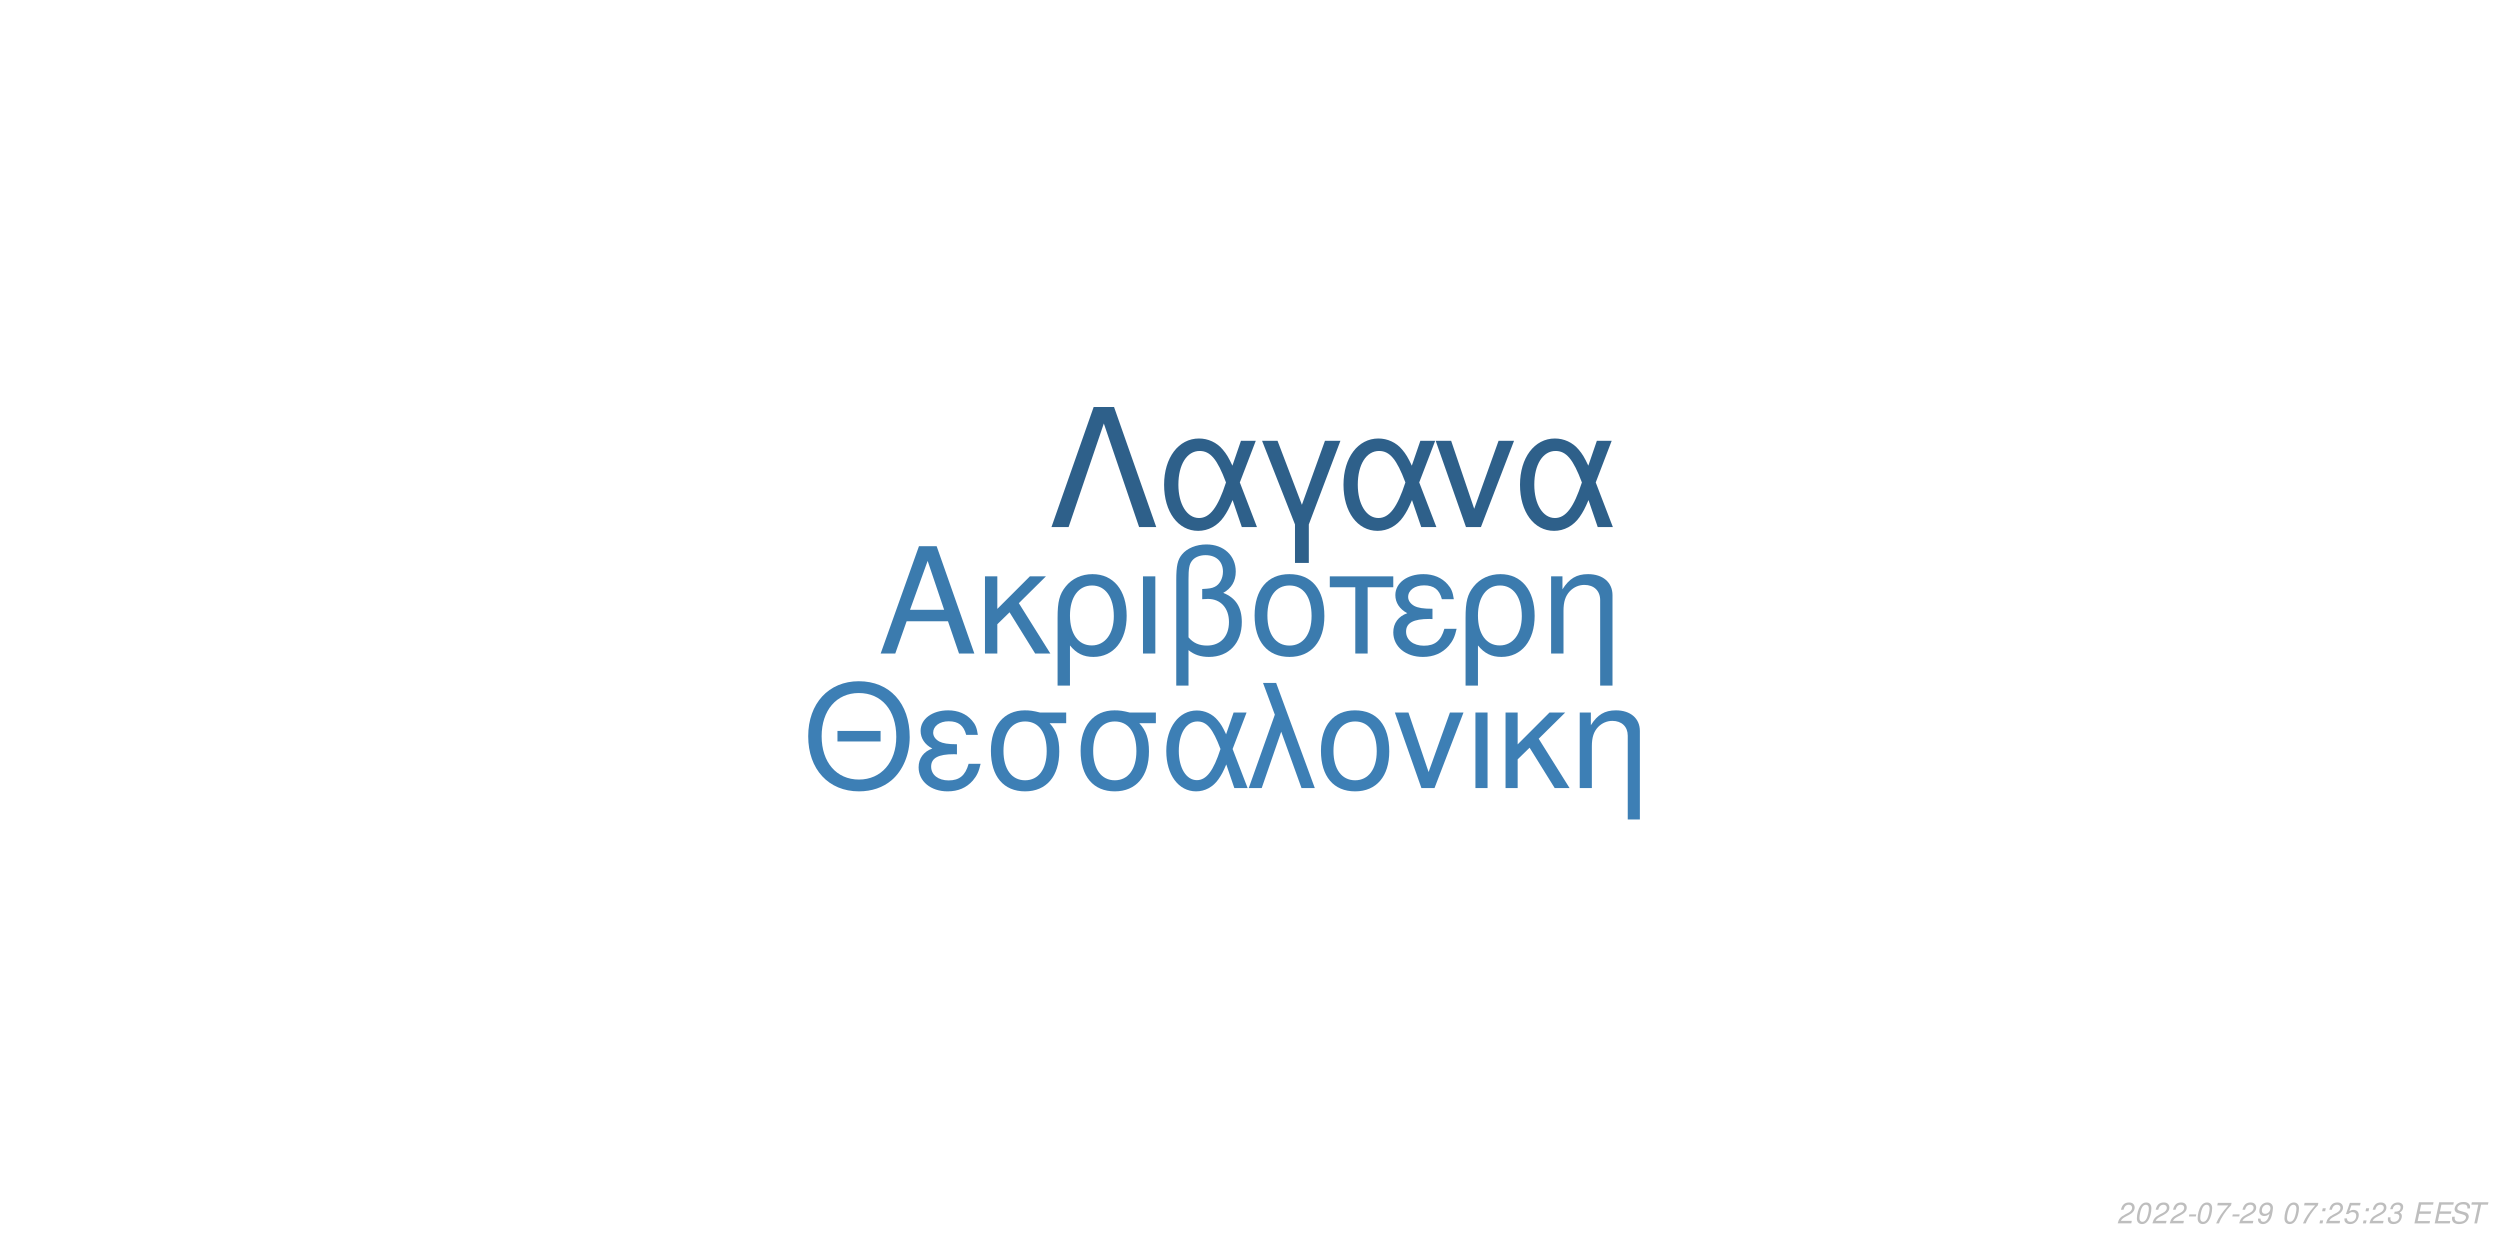
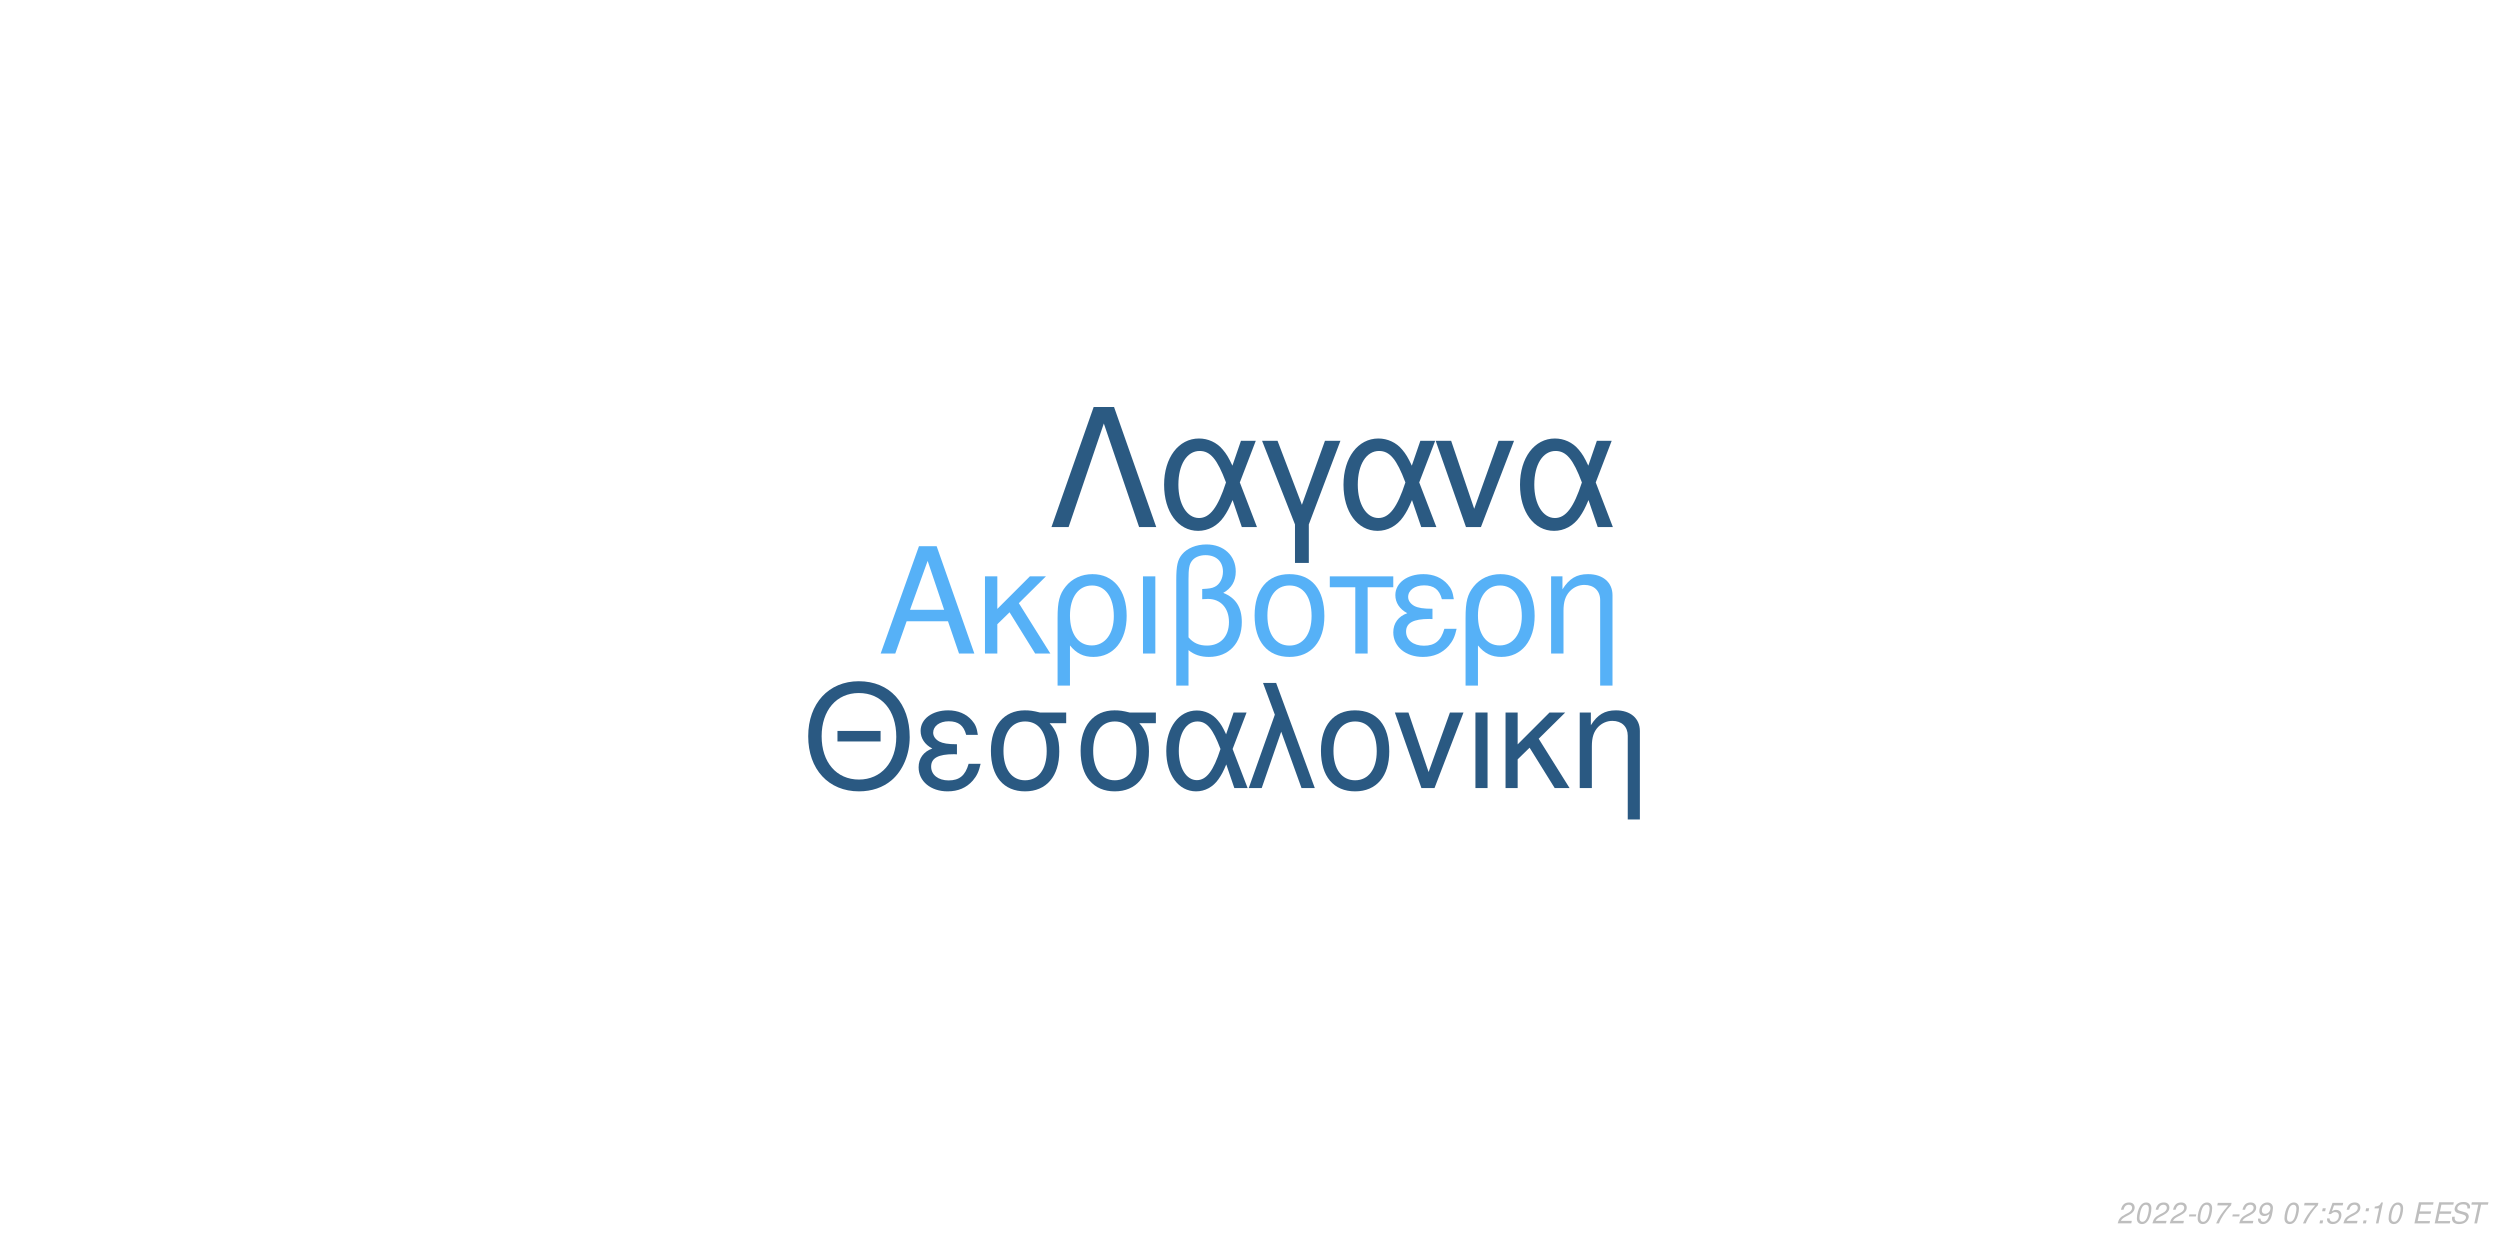
<svg xmlns="http://www.w3.org/2000/svg" xmlns:xlink="http://www.w3.org/1999/xlink" width="864pt" height="432pt" viewBox="0 0 864 432" version="1.1">
  <defs>
    <g>
      <symbol overflow="visible" id="glyph0-0">
        <path style="stroke:none;" d="" />
      </symbol>
      <symbol overflow="visible" id="glyph0-1">
        <path style="stroke:none;" d="M 24.125 -11.141 L 27.938 0 L 33.234 0 L 20.203 -37.094 L 14.094 -37.094 L 0.859 0 L 5.906 0 L 9.828 -11.141 Z M 22.797 -15.109 L 11 -15.109 L 17.094 -32.016 Z M 22.797 -15.109 " />
      </symbol>
      <symbol overflow="visible" id="glyph0-2">
        <path style="stroke:none;" d="M 7.172 -15.422 L 7.172 -26.672 L 2.906 -26.672 L 2.906 0 L 7.172 0 L 7.172 -10.125 L 11.406 -14.25 L 20.25 0 L 25.5 0 L 14.609 -17.406 L 23.969 -26.672 L 18.422 -26.672 Z M 7.172 -15.422 " />
      </symbol>
      <symbol overflow="visible" id="glyph0-3">
        <path style="stroke:none;" d="M 3 11.094 L 7.281 11.094 L 7.281 -2.797 C 9.516 -0.047 11.953 1.172 15.375 1.172 C 22.344 1.172 26.875 -4.422 26.875 -13.031 C 26.875 -21.891 22.297 -27.438 15.062 -27.438 C 11.297 -27.438 7.984 -25.906 5.797 -23.156 C 3.672 -20.516 3 -17.969 3 -12.359 Z M 14.906 -23.516 C 19.547 -23.516 22.438 -19.438 22.438 -12.922 C 22.438 -6.812 19.391 -2.797 14.812 -2.797 C 10.172 -2.797 7.281 -6.766 7.281 -13.125 C 7.281 -19.484 10.234 -23.516 14.906 -23.516 Z M 14.906 -23.516 " />
      </symbol>
      <symbol overflow="visible" id="glyph0-4">
        <path style="stroke:none;" d="M 3.516 0 L 7.781 0 L 7.781 -26.672 L 3.516 -26.672 Z M 3.516 0 " />
      </symbol>
      <symbol overflow="visible" id="glyph0-5">
        <path style="stroke:none;" d="M 4.016 11.094 L 8.25 11.094 L 8.25 -1.172 C 10.172 0.406 12.422 1.172 15.312 1.172 C 22.188 1.172 26.672 -3.609 26.672 -10.891 C 26.672 -15.984 24.578 -19.234 20.25 -20.969 C 23.109 -22.547 24.578 -25.031 24.578 -28.344 C 24.578 -33.844 20.406 -37.703 14.453 -37.703 C 10.938 -37.703 7.734 -36.391 6 -34.25 C 4.484 -32.422 4.016 -30.328 4.016 -25.391 Z M 8.25 -25.656 C 8.25 -29.359 8.5 -30.844 9.469 -32.062 C 10.375 -33.281 12.156 -34 14.094 -34 C 17.812 -34 20.156 -31.812 20.156 -28.297 C 20.156 -25.953 18.984 -23.812 17.297 -23.047 C 16.281 -22.547 15.469 -22.438 12.984 -22.297 L 12.984 -18.781 C 13.734 -18.828 14.344 -18.875 14.969 -18.875 C 19.344 -18.875 22.234 -15.719 22.234 -10.891 C 22.234 -5.906 19.281 -2.75 14.656 -2.75 C 11.953 -2.75 9.922 -3.609 8.25 -5.594 Z M 8.25 -25.656 " />
      </symbol>
      <symbol overflow="visible" id="glyph0-6">
        <path style="stroke:none;" d="M 14.094 -27.438 C 6.562 -27.438 2.094 -22.094 2.094 -13.125 C 2.094 -4.125 6.562 1.172 14.141 1.172 C 21.672 1.172 26.203 -4.172 26.203 -12.922 C 26.203 -22.188 21.828 -27.438 14.094 -27.438 Z M 14.141 -23.516 C 18.938 -23.516 21.781 -19.594 21.781 -12.984 C 21.781 -6.672 18.828 -2.75 14.141 -2.75 C 9.422 -2.75 6.516 -6.672 6.516 -13.125 C 6.516 -19.594 9.422 -23.516 14.141 -23.516 Z M 14.141 -23.516 " />
      </symbol>
      <symbol overflow="visible" id="glyph0-7">
        <path style="stroke:none;" d="M 7.891 0 L 12.156 0 L 12.156 -22.906 L 21.016 -22.906 L 21.016 -26.672 L -0.922 -26.672 L -0.922 -22.906 L 7.891 -22.906 Z M 7.891 0 " />
      </symbol>
      <symbol overflow="visible" id="glyph0-8">
        <path style="stroke:none;" d="M 14.562 -15.469 C 11.344 -15.469 9.562 -15.781 8.297 -16.438 C 6.922 -17.203 6.156 -18.328 6.156 -19.547 C 6.156 -21.891 8.453 -23.562 11.656 -23.562 C 15.062 -23.562 16.953 -22.094 17.812 -18.781 L 21.938 -18.781 C 21.578 -21.266 21.062 -22.5 19.797 -23.922 C 17.812 -26.203 14.906 -27.438 11.453 -27.438 C 5.797 -27.438 1.734 -24.375 1.734 -20.203 C 1.734 -17.609 3.156 -15.375 5.859 -13.938 C 2.797 -12.875 1.016 -10.484 1.016 -7.328 C 1.016 -2.391 5.297 1.172 11.25 1.172 C 14.969 1.172 17.906 -0.109 20.156 -2.641 C 21.578 -4.328 22.297 -5.797 22.906 -8.547 L 18.672 -8.547 C 17.5 -4.422 15.422 -2.703 11.609 -2.703 C 7.938 -2.703 5.438 -4.688 5.438 -7.578 C 5.438 -10.578 7.938 -11.953 13.484 -11.953 C 13.641 -11.953 14.094 -11.953 14.562 -11.906 Z M 14.562 -15.469 " />
      </symbol>
      <symbol overflow="visible" id="glyph0-9">
        <path style="stroke:none;" d="M 3.562 -26.672 L 3.562 0 L 7.844 0 L 7.844 -14.703 C 7.844 -17.906 8.5 -19.891 10.031 -21.531 C 11.406 -22.953 13.188 -23.719 15.062 -23.719 C 18.375 -23.719 20.516 -21.672 20.516 -18.469 L 20.516 11.094 L 24.781 11.094 L 24.781 -20.156 C 24.781 -24.578 21.469 -27.438 16.328 -27.438 C 12.359 -27.438 9.828 -25.906 7.484 -22.188 L 7.484 -26.672 Z M 3.562 -26.672 " />
      </symbol>
      <symbol overflow="visible" id="glyph1-0">
        <path style="stroke:none;" d="" />
      </symbol>
      <symbol overflow="visible" id="glyph1-1">
        <path style="stroke:none;" d="M 26.859 -19.734 L 11.953 -19.734 L 11.953 -16.094 L 26.859 -16.094 Z M 19.328 -36.922 C 8.922 -36.922 1.844 -29.25 1.844 -17.891 C 1.844 -6.484 8.875 1.141 19.391 1.141 C 23.812 1.141 27.703 -0.203 30.641 -2.688 C 34.578 -6.031 36.922 -11.656 36.922 -17.594 C 36.922 -29.297 30 -36.922 19.328 -36.922 Z M 19.328 -32.844 C 27.203 -32.844 32.281 -26.906 32.281 -17.688 C 32.281 -8.922 27.062 -2.938 19.391 -2.938 C 11.609 -2.938 6.484 -8.922 6.484 -17.891 C 6.484 -26.859 11.609 -32.844 19.328 -32.844 Z M 19.328 -32.844 " />
      </symbol>
      <symbol overflow="visible" id="glyph1-2">
        <path style="stroke:none;" d="M 14.25 -15.141 C 11.109 -15.141 9.375 -15.453 8.125 -16.094 C 6.781 -16.844 6.031 -17.938 6.031 -19.141 C 6.031 -21.422 8.266 -23.078 11.406 -23.078 C 14.75 -23.078 16.594 -21.625 17.438 -18.391 L 21.469 -18.391 C 21.125 -20.828 20.625 -22.031 19.391 -23.422 C 17.438 -25.656 14.594 -26.859 11.219 -26.859 C 5.688 -26.859 1.688 -23.875 1.688 -19.781 C 1.688 -17.234 3.094 -15.047 5.734 -13.656 C 2.734 -12.609 1 -10.266 1 -7.172 C 1 -2.344 5.188 1.141 11.016 1.141 C 14.656 1.141 17.547 -0.094 19.734 -2.594 C 21.125 -4.234 21.828 -5.688 22.422 -8.375 L 18.281 -8.375 C 17.141 -4.328 15.094 -2.641 11.359 -2.641 C 7.766 -2.641 5.328 -4.578 5.328 -7.422 C 5.328 -10.359 7.766 -11.703 13.203 -11.703 C 13.359 -11.703 13.797 -11.703 14.25 -11.656 Z M 14.25 -15.141 " />
      </symbol>
      <symbol overflow="visible" id="glyph1-3">
        <path style="stroke:none;" d="M 29 -26.109 L 19.938 -26.109 C 17.594 -26.703 16.438 -26.859 14.703 -26.859 C 7.469 -26.859 2.984 -21.469 2.984 -12.859 C 2.984 -4.031 7.375 1.141 14.797 1.141 C 22.172 1.141 26.609 -4.078 26.609 -12.656 C 26.609 -17.047 25.656 -19.828 23.266 -22.422 L 29 -22.422 Z M 14.797 -23.016 C 19.531 -23.016 22.266 -19.234 22.266 -12.75 C 22.266 -6.531 19.438 -2.688 14.797 -2.688 C 10.172 -2.688 7.328 -6.531 7.328 -12.859 C 7.328 -19.188 10.172 -23.016 14.797 -23.016 Z M 14.797 -23.016 " />
      </symbol>
      <symbol overflow="visible" id="glyph1-4">
        <path style="stroke:none;" d="M 29.344 -26.109 L 24.859 -26.109 L 22.266 -18.578 C 21.125 -21.031 20.484 -22.125 19.328 -23.469 C 17.547 -25.609 14.906 -26.812 12.156 -26.812 C 5.984 -26.812 1.594 -20.984 1.594 -12.812 C 1.594 -4.578 5.828 1.141 11.906 1.141 C 14.953 1.141 17.734 -0.344 19.625 -3.047 C 20.672 -4.531 21.281 -5.688 22.328 -8.172 L 25.109 0 L 29.703 0 L 24.516 -13.5 Z M 20.328 -13.5 C 17.891 -5.922 15.453 -2.734 12.156 -2.734 C 8.516 -2.734 5.922 -6.922 5.922 -12.812 C 5.922 -18.938 8.516 -23.016 12.359 -23.016 C 15.594 -23.016 17.688 -20.531 20.328 -13.5 Z M 20.328 -13.5 " />
      </symbol>
      <symbol overflow="visible" id="glyph1-5">
        <path style="stroke:none;" d="M 1.094 0 L 5.578 0 L 12.312 -19.484 L 19.328 0 L 23.922 0 L 10.562 -36.328 L 6.031 -36.328 L 10.109 -25.359 Z M 1.094 0 " />
      </symbol>
      <symbol overflow="visible" id="glyph1-6">
        <path style="stroke:none;" d="M 13.797 -26.859 C 6.422 -26.859 2.047 -21.625 2.047 -12.859 C 2.047 -4.031 6.422 1.141 13.859 1.141 C 21.234 1.141 25.656 -4.078 25.656 -12.656 C 25.656 -21.719 21.375 -26.859 13.797 -26.859 Z M 13.859 -23.016 C 18.531 -23.016 21.328 -19.188 21.328 -12.703 C 21.328 -6.531 18.438 -2.688 13.859 -2.688 C 9.219 -2.688 6.375 -6.531 6.375 -12.859 C 6.375 -19.188 9.219 -23.016 13.859 -23.016 Z M 13.859 -23.016 " />
      </symbol>
      <symbol overflow="visible" id="glyph1-7">
        <path style="stroke:none;" d="M 14.297 0 L 24.312 -26.109 L 19.625 -26.109 L 12.25 -5.531 L 5.281 -26.109 L 0.594 -26.109 L 9.766 0 Z M 14.297 0 " />
      </symbol>
      <symbol overflow="visible" id="glyph1-8">
        <path style="stroke:none;" d="M 3.438 0 L 7.625 0 L 7.625 -26.109 L 3.438 -26.109 Z M 3.438 0 " />
      </symbol>
      <symbol overflow="visible" id="glyph1-9">
        <path style="stroke:none;" d="M 7.031 -15.094 L 7.031 -26.109 L 2.844 -26.109 L 2.844 0 L 7.031 0 L 7.031 -9.922 L 11.156 -13.953 L 19.828 0 L 24.969 0 L 14.297 -17.047 L 23.469 -26.109 L 18.031 -26.109 Z M 7.031 -15.094 " />
      </symbol>
      <symbol overflow="visible" id="glyph1-10">
        <path style="stroke:none;" d="M 3.484 -26.109 L 3.484 0 L 7.672 0 L 7.672 -14.406 C 7.672 -17.547 8.328 -19.484 9.812 -21.078 C 11.156 -22.469 12.906 -23.219 14.75 -23.219 C 17.984 -23.219 20.078 -21.234 20.078 -18.094 L 20.078 10.859 L 24.266 10.859 L 24.266 -19.734 C 24.266 -24.062 21.031 -26.859 16 -26.859 C 12.109 -26.859 9.609 -25.359 7.328 -21.719 L 7.328 -26.109 Z M 3.484 -26.109 " />
      </symbol>
      <symbol overflow="visible" id="glyph2-0">
        <path style="stroke:none;" d="" />
      </symbol>
      <symbol overflow="visible" id="glyph2-1">
        <path style="stroke:none;" d="M 22.531 -41.484 L 15.484 -41.484 L 0.906 0 L 6.828 0 L 19 -35.797 L 31.188 0 L 37.109 0 Z M 22.531 -41.484 " />
      </symbol>
      <symbol overflow="visible" id="glyph2-2">
        <path style="stroke:none;" d="M 33.516 -29.812 L 28.391 -29.812 L 25.438 -21.219 C 24.125 -24.016 23.391 -25.266 22.078 -26.797 C 20.031 -29.25 17.016 -30.609 13.891 -30.609 C 6.828 -30.609 1.828 -23.953 1.828 -14.625 C 1.828 -5.234 6.656 1.312 13.594 1.312 C 17.078 1.312 20.266 -0.391 22.422 -3.469 C 23.609 -5.172 24.297 -6.484 25.5 -9.328 L 28.688 0 L 33.922 0 L 28 -15.422 Z M 23.219 -15.422 C 20.422 -6.766 17.641 -3.125 13.891 -3.125 C 9.734 -3.125 6.766 -7.906 6.766 -14.625 C 6.766 -21.625 9.734 -26.297 14.109 -26.297 C 17.812 -26.297 20.203 -23.453 23.219 -15.422 Z M 23.219 -15.422 " />
      </symbol>
      <symbol overflow="visible" id="glyph2-3">
        <path style="stroke:none;" d="M 12.062 12.406 L 16.844 12.406 L 16.844 -0.906 L 27.766 -29.812 L 22.422 -29.812 L 14.453 -7.688 L 6.031 -29.812 L 0.688 -29.812 L 12.062 -0.906 Z M 12.062 12.406 " />
      </symbol>
      <symbol overflow="visible" id="glyph2-4">
        <path style="stroke:none;" d="M 16.328 0 L 27.766 -29.812 L 22.422 -29.812 L 14 -6.312 L 6.031 -29.812 L 0.688 -29.812 L 11.156 0 Z M 16.328 0 " />
      </symbol>
      <symbol overflow="visible" id="glyph3-0">
        <path style="stroke:none;" d="" />
      </symbol>
      <symbol overflow="visible" id="glyph3-1">
        <path style="stroke:none;" d="M 5.234 -0.875 L 1.469 -0.875 C 1.641 -1.375 2.203 -1.891 3.109 -2.344 L 4.234 -2.938 C 5.562 -3.625 6.219 -4.469 6.219 -5.484 C 6.219 -5.938 6.062 -6.359 5.797 -6.656 C 5.469 -7.047 4.984 -7.234 4.312 -7.234 C 2.766 -7.234 1.891 -6.453 1.484 -4.734 L 2.375 -4.734 C 2.484 -5.188 2.609 -5.484 2.797 -5.75 C 3.094 -6.203 3.609 -6.453 4.188 -6.453 C 4.891 -6.453 5.344 -6.031 5.344 -5.375 C 5.344 -4.703 4.859 -4.094 4.016 -3.656 L 2.984 -3.125 C 1.234 -2.188 0.797 -1.656 0.344 -0.016 L 5.047 -0.016 Z M 5.234 -0.875 " />
      </symbol>
      <symbol overflow="visible" id="glyph3-2">
        <path style="stroke:none;" d="M 4.203 -7.234 C 3.375 -7.234 2.688 -6.812 2.125 -5.984 C 1.484 -5.047 0.984 -3.188 0.984 -1.734 C 0.984 -1.109 1.172 -0.562 1.484 -0.266 C 1.797 0.047 2.281 0.234 2.766 0.234 C 3.625 0.234 4.281 -0.156 4.859 -1.016 C 5.516 -1.953 6 -3.797 6 -5.266 C 6 -6.5 5.328 -7.234 4.203 -7.234 Z M 4.094 -6.453 C 4.734 -6.453 5.125 -5.984 5.125 -5.156 C 5.125 -4.203 4.781 -2.625 4.406 -1.812 C 3.984 -0.938 3.516 -0.547 2.875 -0.547 C 2.25 -0.547 1.875 -1.031 1.875 -1.828 C 1.875 -2.797 2.203 -4.344 2.594 -5.203 C 2.984 -6.047 3.453 -6.453 4.094 -6.453 Z M 4.094 -6.453 " />
      </symbol>
      <symbol overflow="visible" id="glyph3-3">
        <path style="stroke:none;" d="M 3.516 -3.125 L 1.125 -3.125 L 0.969 -2.406 L 3.359 -2.406 Z M 3.516 -3.125 " />
      </symbol>
      <symbol overflow="visible" id="glyph3-4">
        <path style="stroke:none;" d="M 6.703 -7.094 L 1.953 -7.094 L 1.766 -6.219 L 5.594 -6.219 C 3.344 -3.688 2.266 -2.109 1.375 0 L 2.344 0 C 3.031 -1.906 4.828 -4.594 6.547 -6.281 Z M 6.703 -7.094 " />
      </symbol>
      <symbol overflow="visible" id="glyph3-5">
        <path style="stroke:none;" d="M 0.844 -1.656 C 0.844 -1.547 0.844 -1.438 0.844 -1.375 C 0.844 -0.406 1.531 0.234 2.578 0.234 C 3.203 0.234 3.766 0.016 4.297 -0.438 C 4.938 -1 5.312 -1.656 5.594 -2.719 C 5.844 -3.672 6.016 -4.766 6.016 -5.375 C 6.016 -5.844 5.844 -6.328 5.547 -6.656 C 5.203 -7.031 4.703 -7.234 4.062 -7.234 C 2.516 -7.234 1.297 -5.938 1.297 -4.266 C 1.297 -3.203 1.984 -2.547 3.047 -2.547 C 3.484 -2.547 3.953 -2.672 4.281 -2.891 C 4.406 -2.984 4.547 -3.078 4.828 -3.344 C 4.438 -1.484 3.703 -0.547 2.703 -0.547 C 2.109 -0.547 1.719 -0.938 1.719 -1.547 L 1.719 -1.656 Z M 3.953 -6.453 C 4.625 -6.453 5.141 -5.953 5.141 -5.281 C 5.141 -4.188 4.312 -3.312 3.297 -3.312 C 2.594 -3.312 2.172 -3.734 2.172 -4.453 C 2.172 -5.562 2.984 -6.453 3.953 -6.453 Z M 3.953 -6.453 " />
      </symbol>
      <symbol overflow="visible" id="glyph3-6">
        <path style="stroke:none;" d="" />
      </symbol>
      <symbol overflow="visible" id="glyph3-7">
        <path style="stroke:none;" d="M 2.359 -1.031 L 1.312 -1.031 L 1.094 0 L 2.141 0 Z M 3.266 -5.234 L 2.219 -5.234 L 2 -4.203 L 3.047 -4.203 Z M 3.266 -5.234 " />
      </symbol>
      <symbol overflow="visible" id="glyph3-8">
        <path style="stroke:none;" d="M 6.297 -7.094 L 2.594 -7.094 L 1.234 -3.234 L 2.047 -3.234 C 2.656 -3.766 2.938 -3.906 3.531 -3.906 C 4.328 -3.906 4.797 -3.453 4.797 -2.688 C 4.797 -1.438 3.969 -0.547 2.828 -0.547 C 2.031 -0.547 1.609 -0.938 1.578 -1.734 L 0.703 -1.734 L 0.703 -1.516 C 0.703 -0.938 0.844 -0.547 1.188 -0.266 C 1.562 0.062 2.078 0.234 2.703 0.234 C 3.656 0.234 4.391 -0.156 4.984 -0.922 C 5.422 -1.5 5.672 -2.234 5.672 -2.953 C 5.672 -4 4.938 -4.672 3.812 -4.672 C 3.328 -4.672 2.906 -4.547 2.406 -4.234 L 3.109 -6.219 L 6.109 -6.219 Z M 6.297 -7.094 " />
      </symbol>
      <symbol overflow="visible" id="glyph3-9">
-         <path style="stroke:none;" d="M 2.922 -3.312 C 3.125 -3.344 3.234 -3.344 3.375 -3.344 C 4.203 -3.344 4.688 -3 4.688 -2.406 C 4.688 -1.312 3.906 -0.547 2.781 -0.547 C 2.047 -0.547 1.594 -0.938 1.594 -1.562 C 1.594 -1.719 1.609 -1.844 1.656 -2.094 L 0.766 -2.094 C 0.734 -1.797 0.719 -1.641 0.719 -1.469 C 0.719 -0.375 1.406 0.234 2.641 0.234 C 3.547 0.234 4.297 -0.078 4.812 -0.656 C 5.266 -1.156 5.562 -1.875 5.562 -2.547 C 5.562 -3.125 5.344 -3.453 4.797 -3.734 C 5.641 -4.234 6.016 -4.844 6.016 -5.734 C 6.016 -6.656 5.312 -7.234 4.203 -7.234 C 3.375 -7.234 2.672 -6.938 2.188 -6.375 C 1.891 -6.031 1.703 -5.641 1.516 -4.906 L 2.391 -4.906 C 2.5 -5.359 2.594 -5.594 2.734 -5.812 C 3.047 -6.234 3.516 -6.453 4.078 -6.453 C 4.734 -6.453 5.141 -6.125 5.141 -5.578 C 5.141 -5.188 5.016 -4.797 4.797 -4.547 C 4.516 -4.234 4 -4.062 3.266 -4.062 L 3.078 -4.062 Z M 2.922 -3.312 " />
+         <path style="stroke:none;" d="M 3.703 -5.188 L 2.594 0 L 3.469 0 L 5.016 -7.234 L 4.438 -7.234 C 3.906 -6.156 3.688 -6.016 2.234 -5.812 L 2.109 -5.188 Z M 3.703 -5.188 " />
      </symbol>
      <symbol overflow="visible" id="glyph3-10">
        <path style="stroke:none;" d="M 2.547 -3.312 L 6.5 -3.312 L 6.688 -4.141 L 2.719 -4.141 L 3.219 -6.469 L 7.344 -6.469 L 7.516 -7.297 L 2.453 -7.297 L 0.906 0 L 6.125 0 L 6.297 -0.812 L 2.016 -0.812 Z M 2.547 -3.312 " />
      </symbol>
      <symbol overflow="visible" id="glyph3-11">
        <path style="stroke:none;" d="M 7.062 -5.156 C 7.125 -5.438 7.141 -5.562 7.141 -5.703 C 7.141 -6.156 6.938 -6.594 6.594 -6.891 C 6.188 -7.25 5.656 -7.406 4.875 -7.406 C 3.844 -7.406 3.047 -7.125 2.5 -6.562 C 2.094 -6.141 1.781 -5.438 1.781 -4.922 C 1.781 -4.297 2.219 -3.766 2.891 -3.562 L 4.594 -3.094 C 5.406 -2.859 5.734 -2.578 5.734 -2.094 C 5.734 -1.781 5.547 -1.406 5.266 -1.141 C 4.844 -0.766 4.266 -0.578 3.453 -0.578 C 2.328 -0.578 1.812 -0.984 1.812 -1.906 C 1.812 -2.047 1.812 -2.125 1.844 -2.312 L 0.984 -2.312 C 0.906 -2.062 0.891 -1.906 0.891 -1.688 C 0.891 -0.484 1.797 0.234 3.297 0.234 C 4.359 0.234 5.234 -0.062 5.812 -0.609 C 6.344 -1.078 6.688 -1.797 6.688 -2.375 C 6.688 -2.641 6.609 -2.906 6.453 -3.156 C 6.234 -3.5 5.938 -3.703 5.469 -3.828 L 3.75 -4.312 C 2.984 -4.547 2.734 -4.734 2.734 -5.188 C 2.734 -5.547 2.875 -5.844 3.188 -6.109 C 3.547 -6.438 4.031 -6.594 4.703 -6.594 C 5.266 -6.594 5.688 -6.484 5.906 -6.297 C 6.094 -6.125 6.219 -5.797 6.219 -5.516 C 6.219 -5.422 6.203 -5.344 6.188 -5.156 Z M 7.062 -5.156 " />
      </symbol>
      <symbol overflow="visible" id="glyph3-12">
        <path style="stroke:none;" d="M 4.938 -6.469 L 7.312 -6.469 L 7.484 -7.297 L 1.75 -7.297 L 1.578 -6.469 L 3.984 -6.469 L 2.609 0 L 3.547 0 Z M 4.938 -6.469 " />
      </symbol>
    </g>
  </defs>
  <g id="surface1">
    <rect x="0" y="0" width="864" height="432" style="fill:rgb(100%,100%,100%);fill-opacity:1;stroke:none;" />
-     <g style="fill:rgb(23.137%,48.235%,68.235%);fill-opacity:1;">
+     <g style="fill:rgb(33.725%,69.412%,96.863%);fill-opacity:1;">
      <use xlink:href="#glyph0-1" x="303.5" y="225.861" />
      <use xlink:href="#glyph0-2" x="337.5" y="225.861" />
      <use xlink:href="#glyph0-3" x="362.5" y="225.861" />
      <use xlink:href="#glyph0-4" x="391.5" y="225.861" />
      <use xlink:href="#glyph0-5" x="402.5" y="225.861" />
      <use xlink:href="#glyph0-6" x="431.5" y="225.861" />
      <use xlink:href="#glyph0-7" x="460.5" y="225.861" />
      <use xlink:href="#glyph0-8" x="480.5" y="225.861" />
      <use xlink:href="#glyph0-3" x="503.5" y="225.861" />
      <use xlink:href="#glyph0-9" x="532.5" y="225.861" />
    </g>
-     <g style="fill:rgb(23.922%,49.804%,70.98%);fill-opacity:1;">
+     <g style="fill:rgb(16.471%,34.902%,50.98%);fill-opacity:1;">
      <use xlink:href="#glyph1-1" x="277.473" y="272.354" />
      <use xlink:href="#glyph1-2" x="316.473" y="272.354" />
      <use xlink:href="#glyph1-3" x="339.473" y="272.354" />
      <use xlink:href="#glyph1-3" x="370.473" y="272.354" />
      <use xlink:href="#glyph1-4" x="401.473" y="272.354" />
      <use xlink:href="#glyph1-5" x="430.473" y="272.354" />
      <use xlink:href="#glyph1-6" x="454.473" y="272.354" />
      <use xlink:href="#glyph1-7" x="481.473" y="272.354" />
      <use xlink:href="#glyph1-8" x="506.473" y="272.354" />
      <use xlink:href="#glyph1-9" x="517.473" y="272.354" />
      <use xlink:href="#glyph1-10" x="542.473" y="272.354" />
    </g>
-     <g style="fill:rgb(18.039%,37.647%,54.118%);fill-opacity:1;">
+     <g style="fill:rgb(16.863%,35.294%,50.98%);fill-opacity:1;">
      <use xlink:href="#glyph2-1" x="362.484" y="182.152" />
      <use xlink:href="#glyph2-2" x="400.484" y="182.152" />
      <use xlink:href="#glyph2-3" x="435.484" y="182.152" />
      <use xlink:href="#glyph2-2" x="462.484" y="182.152" />
      <use xlink:href="#glyph2-4" x="495.484" y="182.152" />
      <use xlink:href="#glyph2-2" x="523.484" y="182.152" />
    </g>
    <g style="fill:rgb(74.51%,74.51%,74.51%);fill-opacity:1;">
      <use xlink:href="#glyph3-1" x="731.52" y="422.81" />
      <use xlink:href="#glyph3-2" x="737.52" y="422.81" />
      <use xlink:href="#glyph3-1" x="743.52" y="422.81" />
      <use xlink:href="#glyph3-1" x="749.52" y="422.81" />
      <use xlink:href="#glyph3-3" x="755.52" y="422.81" />
      <use xlink:href="#glyph3-2" x="758.52" y="422.81" />
      <use xlink:href="#glyph3-4" x="764.52" y="422.81" />
      <use xlink:href="#glyph3-3" x="770.52" y="422.81" />
      <use xlink:href="#glyph3-1" x="773.52" y="422.81" />
      <use xlink:href="#glyph3-5" x="779.52" y="422.81" />
      <use xlink:href="#glyph3-6" x="785.52" y="422.81" />
      <use xlink:href="#glyph3-2" x="788.52" y="422.81" />
      <use xlink:href="#glyph3-4" x="794.52" y="422.81" />
      <use xlink:href="#glyph3-7" x="800.52" y="422.81" />
-       <use xlink:href="#glyph3-1" x="803.52" y="422.81" />
-       <use xlink:href="#glyph3-8" x="809.52" y="422.81" />
+       <use xlink:href="#glyph3-8" x="803.52" y="422.81" />
+       <use xlink:href="#glyph3-1" x="809.52" y="422.81" />
      <use xlink:href="#glyph3-7" x="815.52" y="422.81" />
-       <use xlink:href="#glyph3-1" x="818.52" y="422.81" />
-       <use xlink:href="#glyph3-9" x="824.52" y="422.81" />
+       <use xlink:href="#glyph3-9" x="818.52" y="422.81" />
+       <use xlink:href="#glyph3-2" x="824.52" y="422.81" />
      <use xlink:href="#glyph3-6" x="830.52" y="422.81" />
      <use xlink:href="#glyph3-10" x="833.52" y="422.81" />
      <use xlink:href="#glyph3-10" x="840.52" y="422.81" />
      <use xlink:href="#glyph3-11" x="846.52" y="422.81" />
      <use xlink:href="#glyph3-12" x="852.52" y="422.81" />
    </g>
  </g>
</svg>
